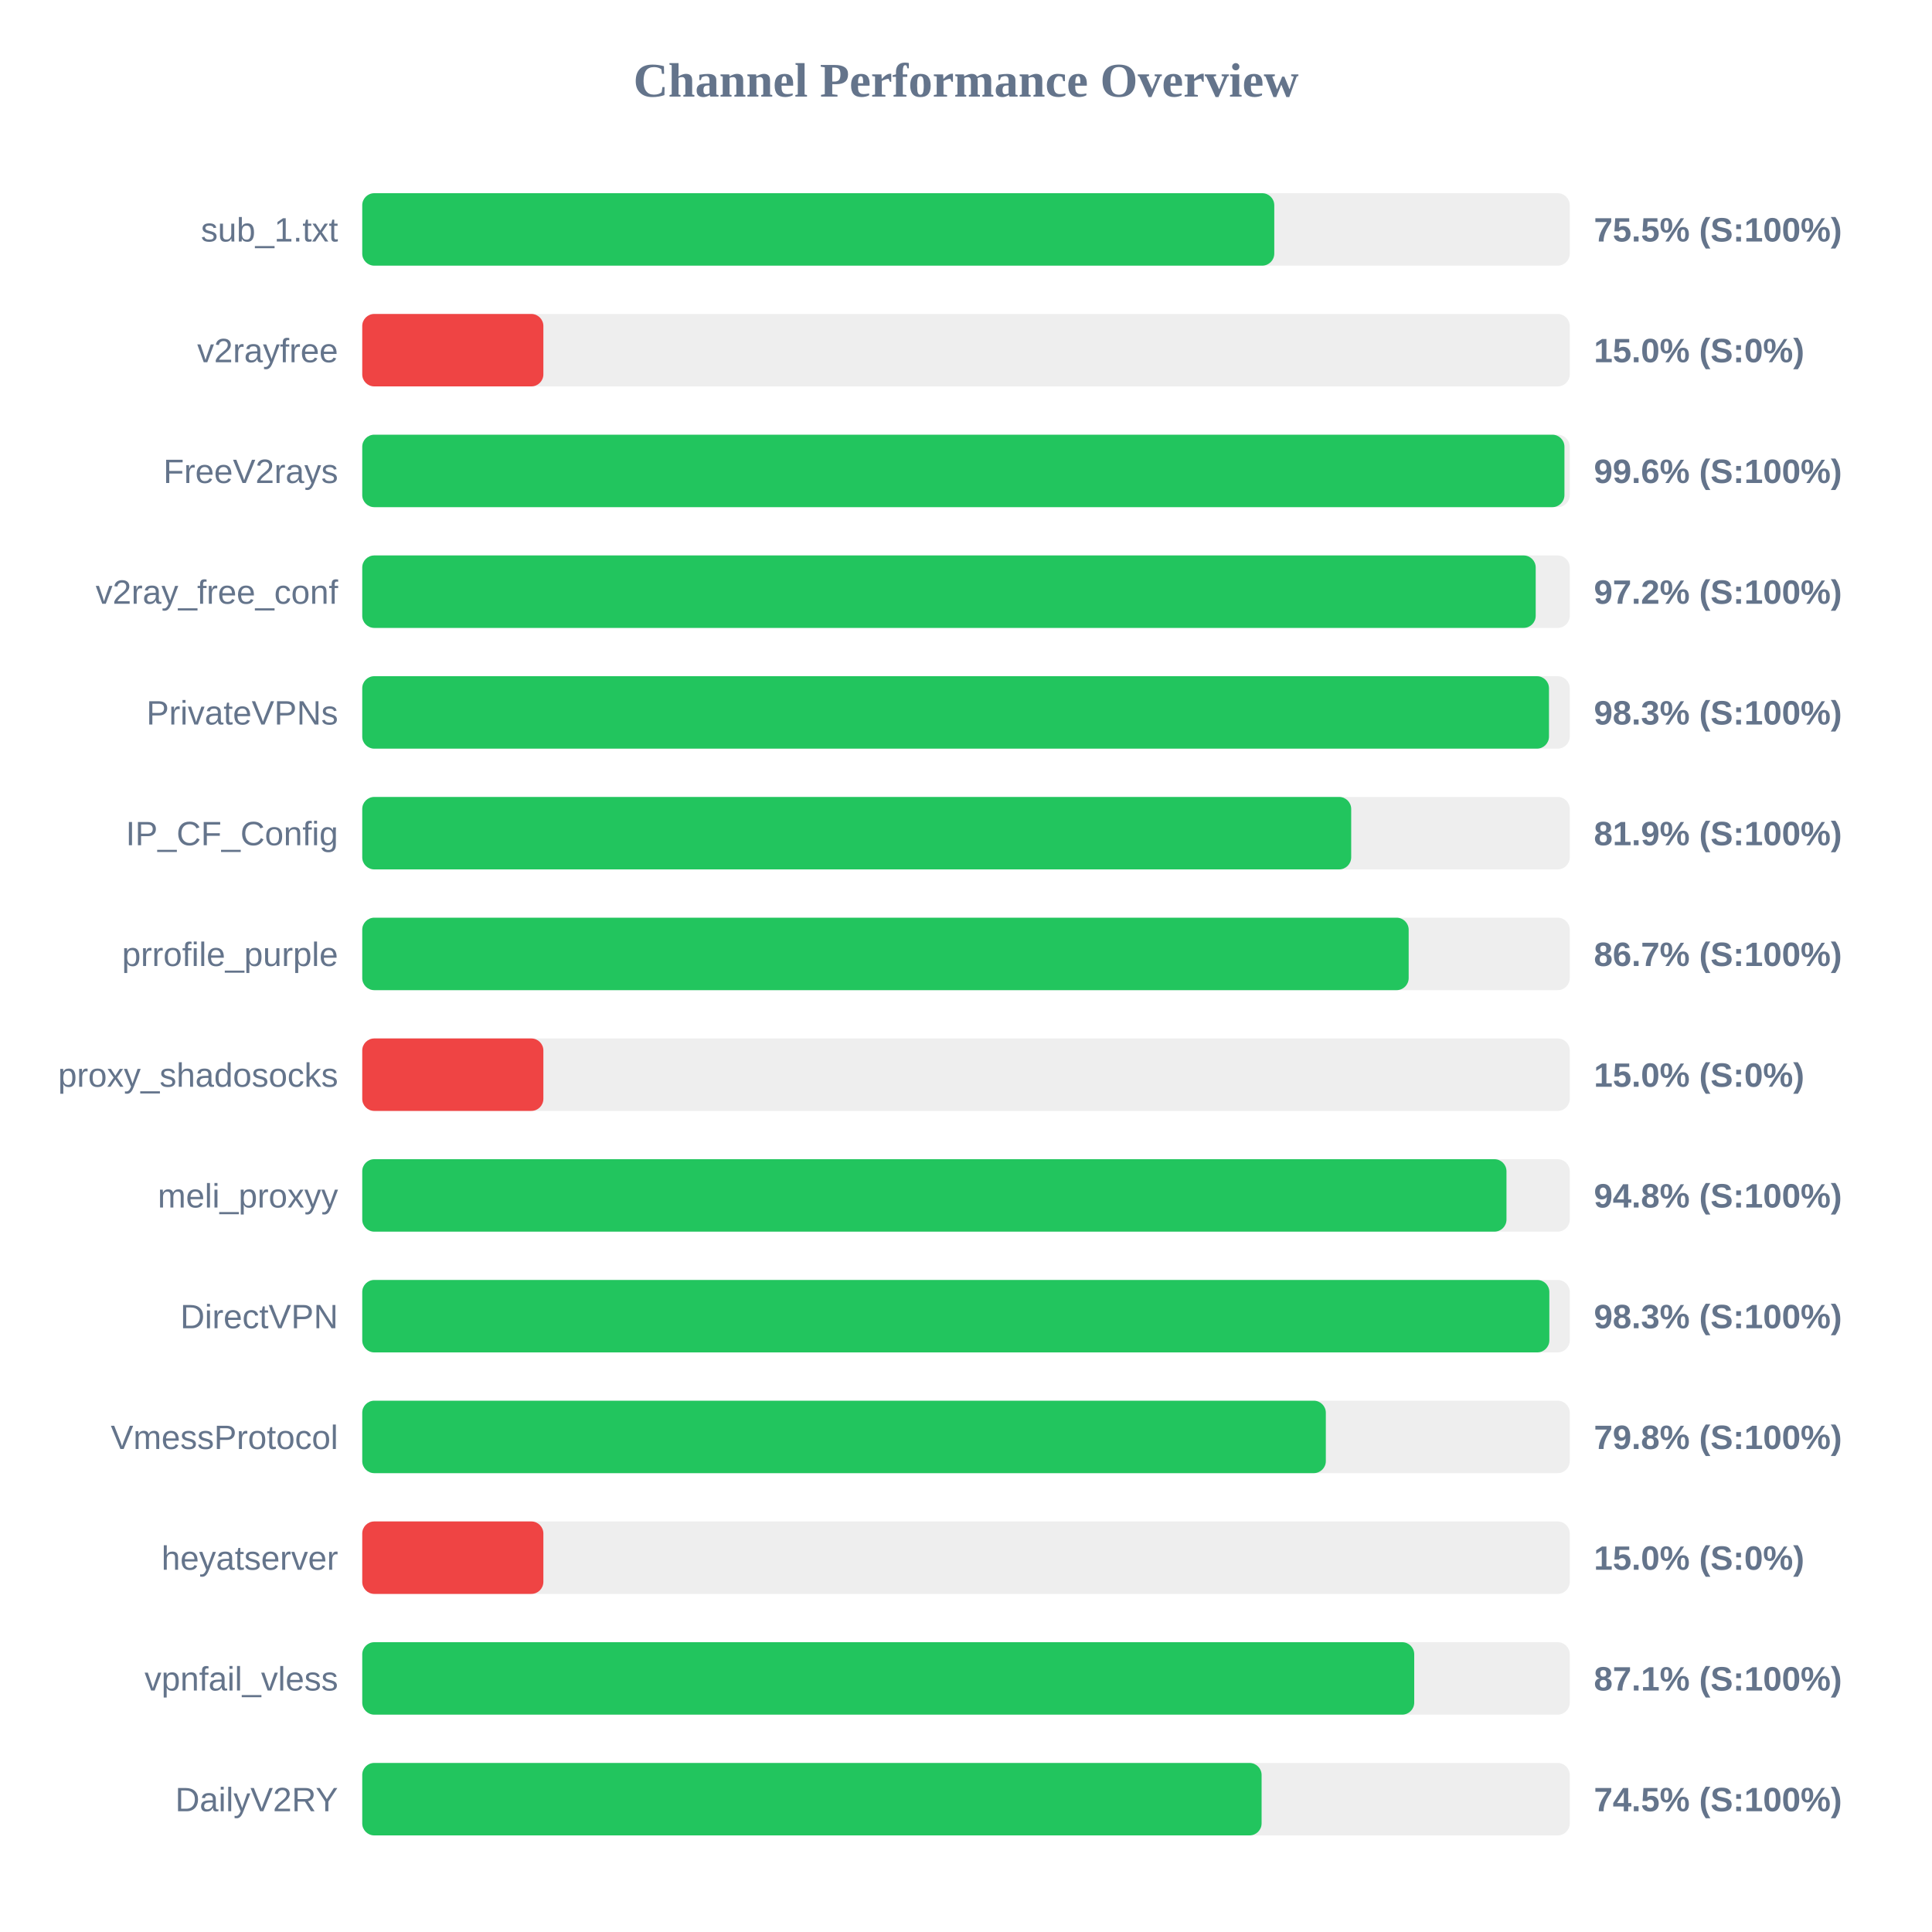
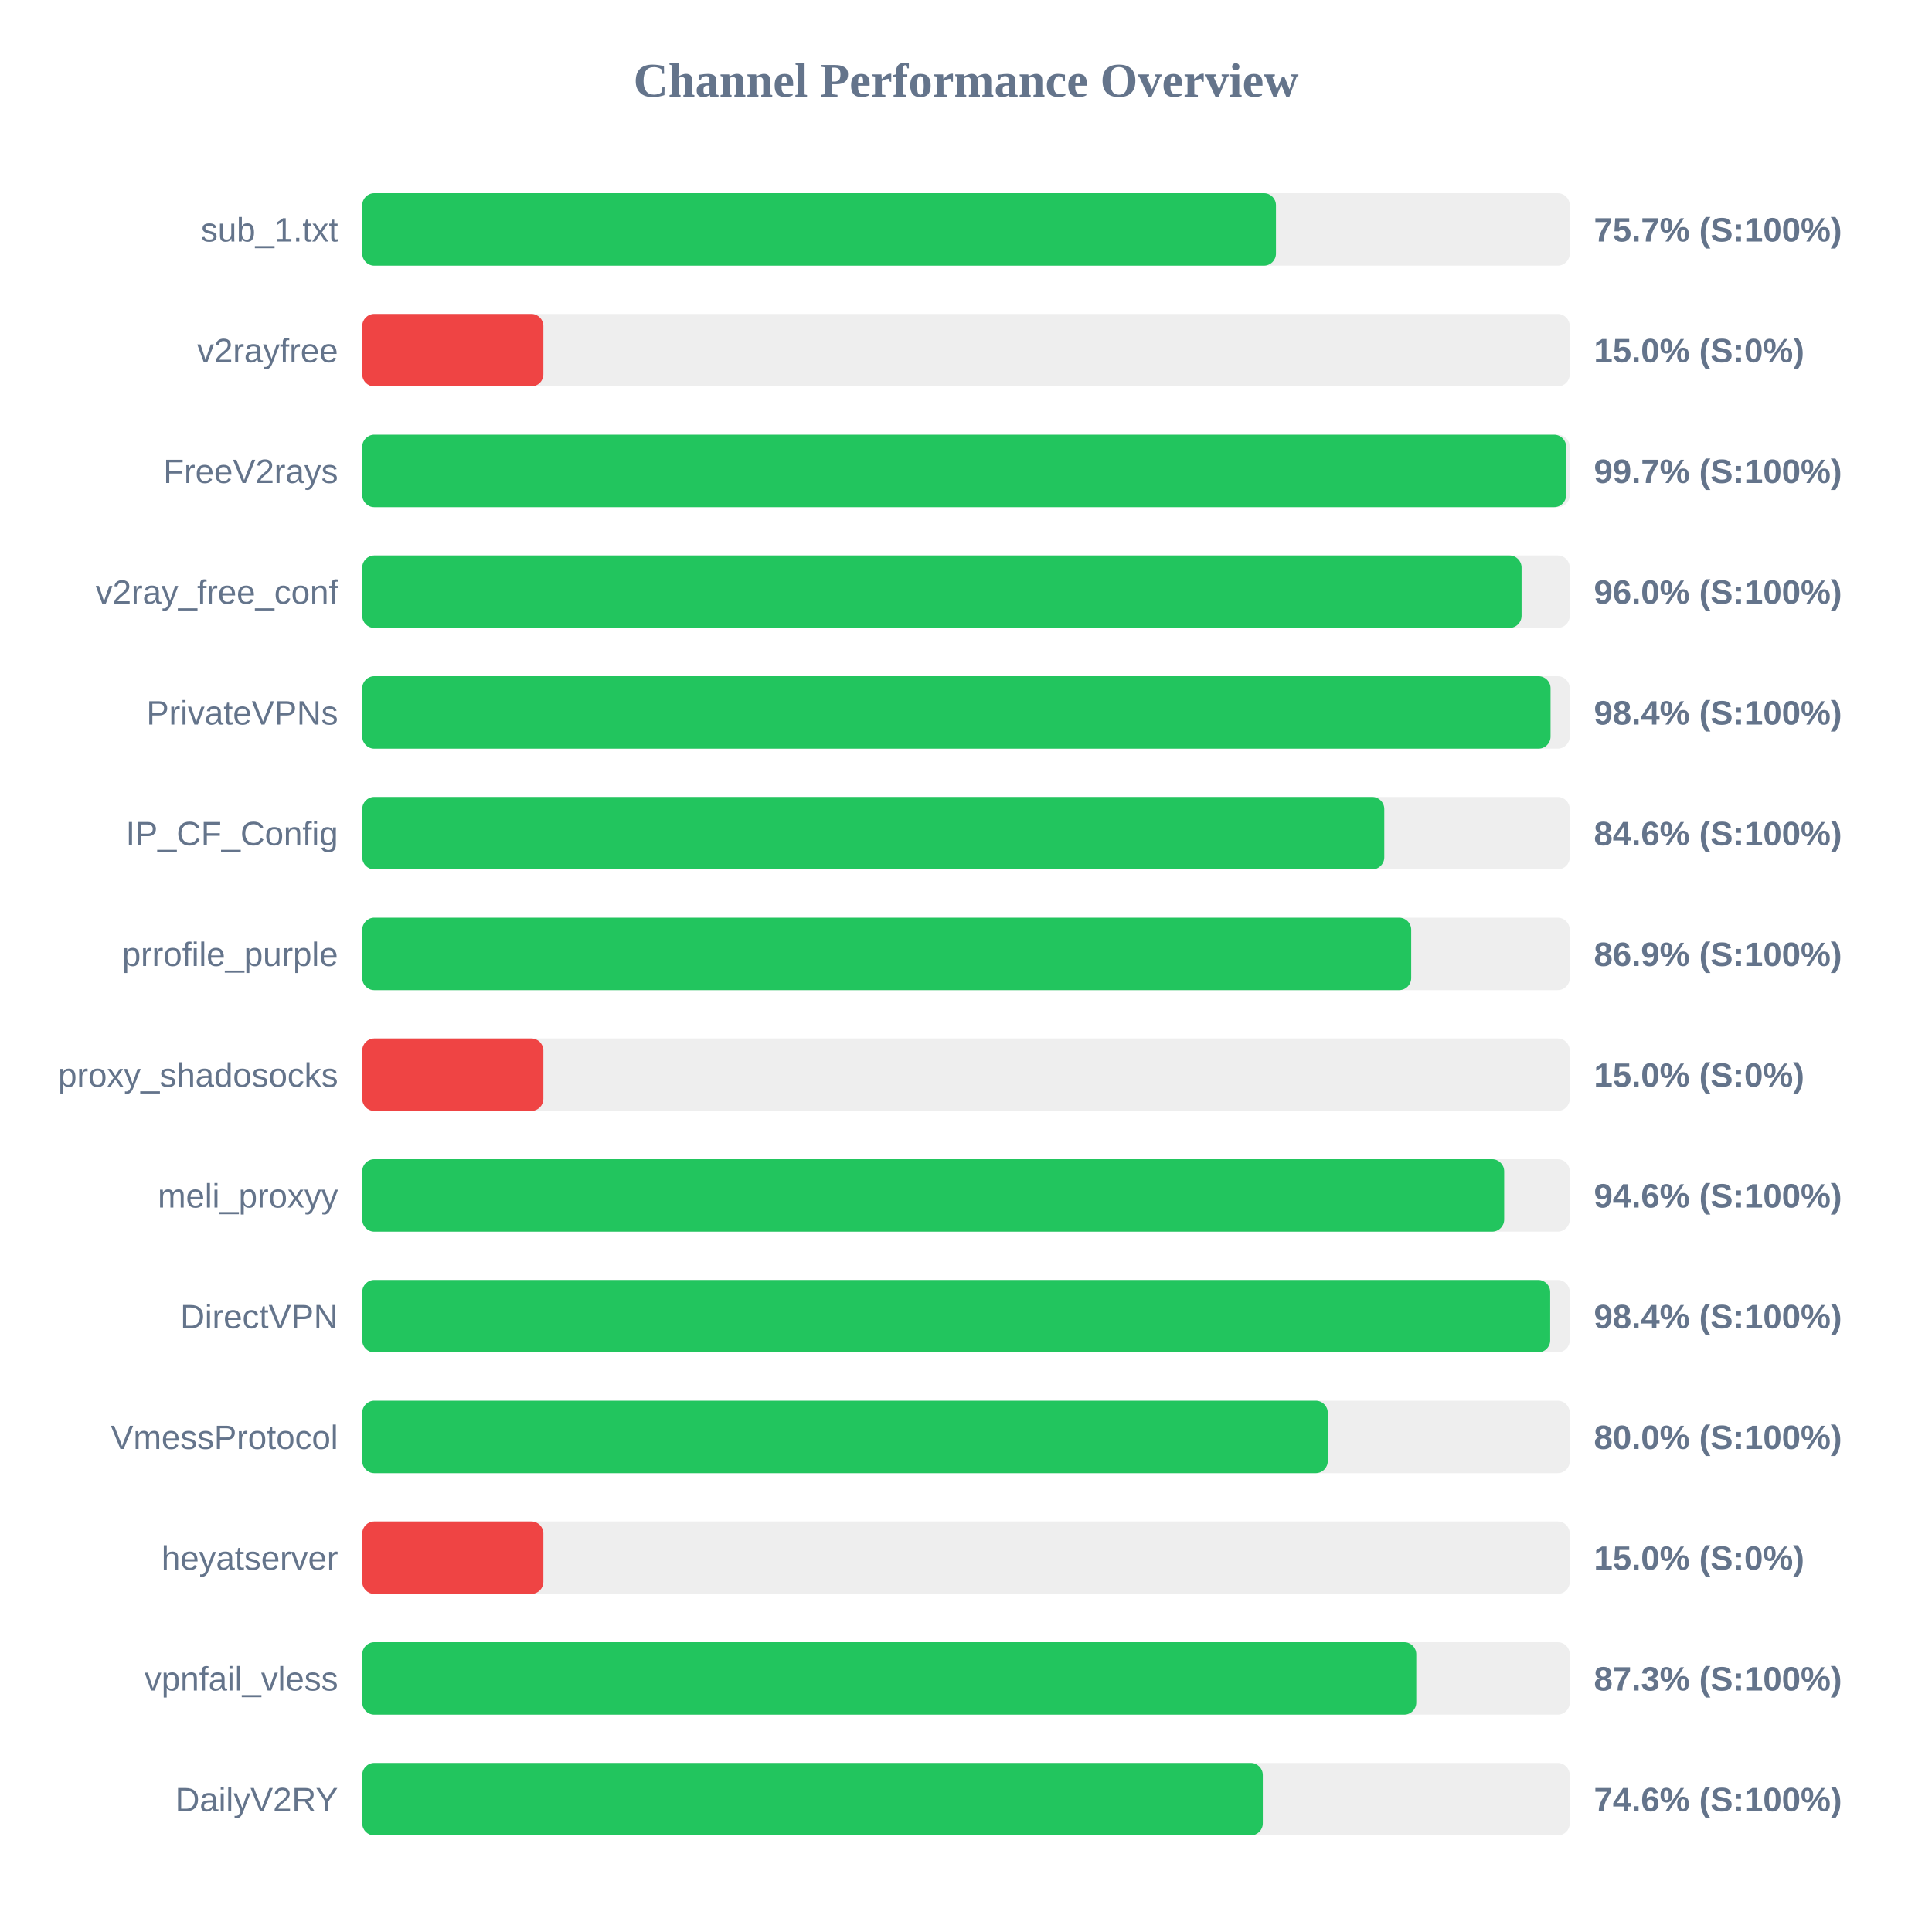
<svg xmlns="http://www.w3.org/2000/svg" width="800" height="800" version="1.1">
  <style>
        .row { font: 14px Arial; fill: #64748b; }
        .score { font: bold 14px Arial; fill: #64748b; }
    </style>
  <text x="400" y="40" text-anchor="middle" font-size="20px" font-weight="bold" fill="#64748b">Channel Performance Overview</text>
  <rect x="150" y="80" width="500" height="30" fill="#eee" rx="5" />
-   <rect x="150" y="80" width="377.65" height="30" fill="#22c55e" rx="5" />
+   <rect x="150" y="80" width="378.35" height="30" fill="#22c55e" rx="5" />
  <text x="140" y="100" text-anchor="end" class="row">sub_1.txt</text>
-   <text x="660" y="100" text-anchor="start" class="score">75.5% (S:100%)</text>
+   <text x="660" y="100" text-anchor="start" class="score">75.7% (S:100%)</text>
  <rect x="150" y="130" width="500" height="30" fill="#eee" rx="5" />
  <rect x="150" y="130" width="75.0" height="30" fill="#ef4444" rx="5" />
  <text x="140" y="150" text-anchor="end" class="row">v2rayfree</text>
  <text x="660" y="150" text-anchor="start" class="score">15.0% (S:0%)</text>
  <rect x="150" y="180" width="500" height="30" fill="#eee" rx="5" />
-   <rect x="150" y="180" width="497.8" height="30" fill="#22c55e" rx="5" />
+   <rect x="150" y="180" width="498.5" height="30" fill="#22c55e" rx="5" />
  <text x="140" y="200" text-anchor="end" class="row">FreeV2rays</text>
-   <text x="660" y="200" text-anchor="start" class="score">99.6% (S:100%)</text>
+   <text x="660" y="200" text-anchor="start" class="score">99.7% (S:100%)</text>
  <rect x="150" y="230" width="500" height="30" fill="#eee" rx="5" />
-   <rect x="150" y="230" width="485.9" height="30" fill="#22c55e" rx="5" />
+   <rect x="150" y="230" width="480.05" height="30" fill="#22c55e" rx="5" />
  <text x="140" y="250" text-anchor="end" class="row">v2ray_free_conf</text>
-   <text x="660" y="250" text-anchor="start" class="score">97.2% (S:100%)</text>
+   <text x="660" y="250" text-anchor="start" class="score">96.0% (S:100%)</text>
  <rect x="150" y="280" width="500" height="30" fill="#eee" rx="5" />
-   <rect x="150" y="280" width="491.4" height="30" fill="#22c55e" rx="5" />
+   <rect x="150" y="280" width="492.05" height="30" fill="#22c55e" rx="5" />
  <text x="140" y="300" text-anchor="end" class="row">PrivateVPNs</text>
-   <text x="660" y="300" text-anchor="start" class="score">98.3% (S:100%)</text>
+   <text x="660" y="300" text-anchor="start" class="score">98.4% (S:100%)</text>
  <rect x="150" y="330" width="500" height="30" fill="#eee" rx="5" />
-   <rect x="150" y="330" width="409.5" height="30" fill="#22c55e" rx="5" />
+   <rect x="150" y="330" width="423.2" height="30" fill="#22c55e" rx="5" />
  <text x="140" y="350" text-anchor="end" class="row">IP_CF_Config</text>
-   <text x="660" y="350" text-anchor="start" class="score">81.9% (S:100%)</text>
+   <text x="660" y="350" text-anchor="start" class="score">84.6% (S:100%)</text>
  <rect x="150" y="380" width="500" height="30" fill="#eee" rx="5" />
-   <rect x="150" y="380" width="433.3" height="30" fill="#22c55e" rx="5" />
+   <rect x="150" y="380" width="434.35" height="30" fill="#22c55e" rx="5" />
  <text x="140" y="400" text-anchor="end" class="row">prrofile_purple</text>
-   <text x="660" y="400" text-anchor="start" class="score">86.7% (S:100%)</text>
+   <text x="660" y="400" text-anchor="start" class="score">86.9% (S:100%)</text>
  <rect x="150" y="430" width="500" height="30" fill="#eee" rx="5" />
  <rect x="150" y="430" width="75.0" height="30" fill="#ef4444" rx="5" />
  <text x="140" y="450" text-anchor="end" class="row">proxy_shadosocks</text>
  <text x="660" y="450" text-anchor="start" class="score">15.0% (S:0%)</text>
  <rect x="150" y="480" width="500" height="30" fill="#eee" rx="5" />
-   <rect x="150" y="480" width="473.8" height="30" fill="#22c55e" rx="5" />
+   <rect x="150" y="480" width="472.85" height="30" fill="#22c55e" rx="5" />
  <text x="140" y="500" text-anchor="end" class="row">meli_proxyy</text>
-   <text x="660" y="500" text-anchor="start" class="score">94.8% (S:100%)</text>
+   <text x="660" y="500" text-anchor="start" class="score">94.6% (S:100%)</text>
  <rect x="150" y="530" width="500" height="30" fill="#eee" rx="5" />
-   <rect x="150" y="530" width="491.55" height="30" fill="#22c55e" rx="5" />
+   <rect x="150" y="530" width="491.9" height="30" fill="#22c55e" rx="5" />
  <text x="140" y="550" text-anchor="end" class="row">DirectVPN</text>
-   <text x="660" y="550" text-anchor="start" class="score">98.3% (S:100%)</text>
+   <text x="660" y="550" text-anchor="start" class="score">98.4% (S:100%)</text>
  <rect x="150" y="580" width="500" height="30" fill="#eee" rx="5" />
-   <rect x="150" y="580" width="399.0" height="30" fill="#22c55e" rx="5" />
+   <rect x="150" y="580" width="399.8" height="30" fill="#22c55e" rx="5" />
  <text x="140" y="600" text-anchor="end" class="row">VmessProtocol</text>
-   <text x="660" y="600" text-anchor="start" class="score">79.8% (S:100%)</text>
+   <text x="660" y="600" text-anchor="start" class="score">80.0% (S:100%)</text>
  <rect x="150" y="630" width="500" height="30" fill="#eee" rx="5" />
  <rect x="150" y="630" width="75.0" height="30" fill="#ef4444" rx="5" />
  <text x="140" y="650" text-anchor="end" class="row">heyatserver</text>
  <text x="660" y="650" text-anchor="start" class="score">15.0% (S:0%)</text>
  <rect x="150" y="680" width="500" height="30" fill="#eee" rx="5" />
-   <rect x="150" y="680" width="435.6" height="30" fill="#22c55e" rx="5" />
+   <rect x="150" y="680" width="436.45" height="30" fill="#22c55e" rx="5" />
  <text x="140" y="700" text-anchor="end" class="row">vpnfail_vless</text>
-   <text x="660" y="700" text-anchor="start" class="score">87.1% (S:100%)</text>
+   <text x="660" y="700" text-anchor="start" class="score">87.3% (S:100%)</text>
  <rect x="150" y="730" width="500" height="30" fill="#eee" rx="5" />
-   <rect x="150" y="730" width="372.4" height="30" fill="#22c55e" rx="5" />
+   <rect x="150" y="730" width="372.9" height="30" fill="#22c55e" rx="5" />
  <text x="140" y="750" text-anchor="end" class="row">DailyV2RY</text>
-   <text x="660" y="750" text-anchor="start" class="score">74.5% (S:100%)</text>
+   <text x="660" y="750" text-anchor="start" class="score">74.6% (S:100%)</text>
</svg>
